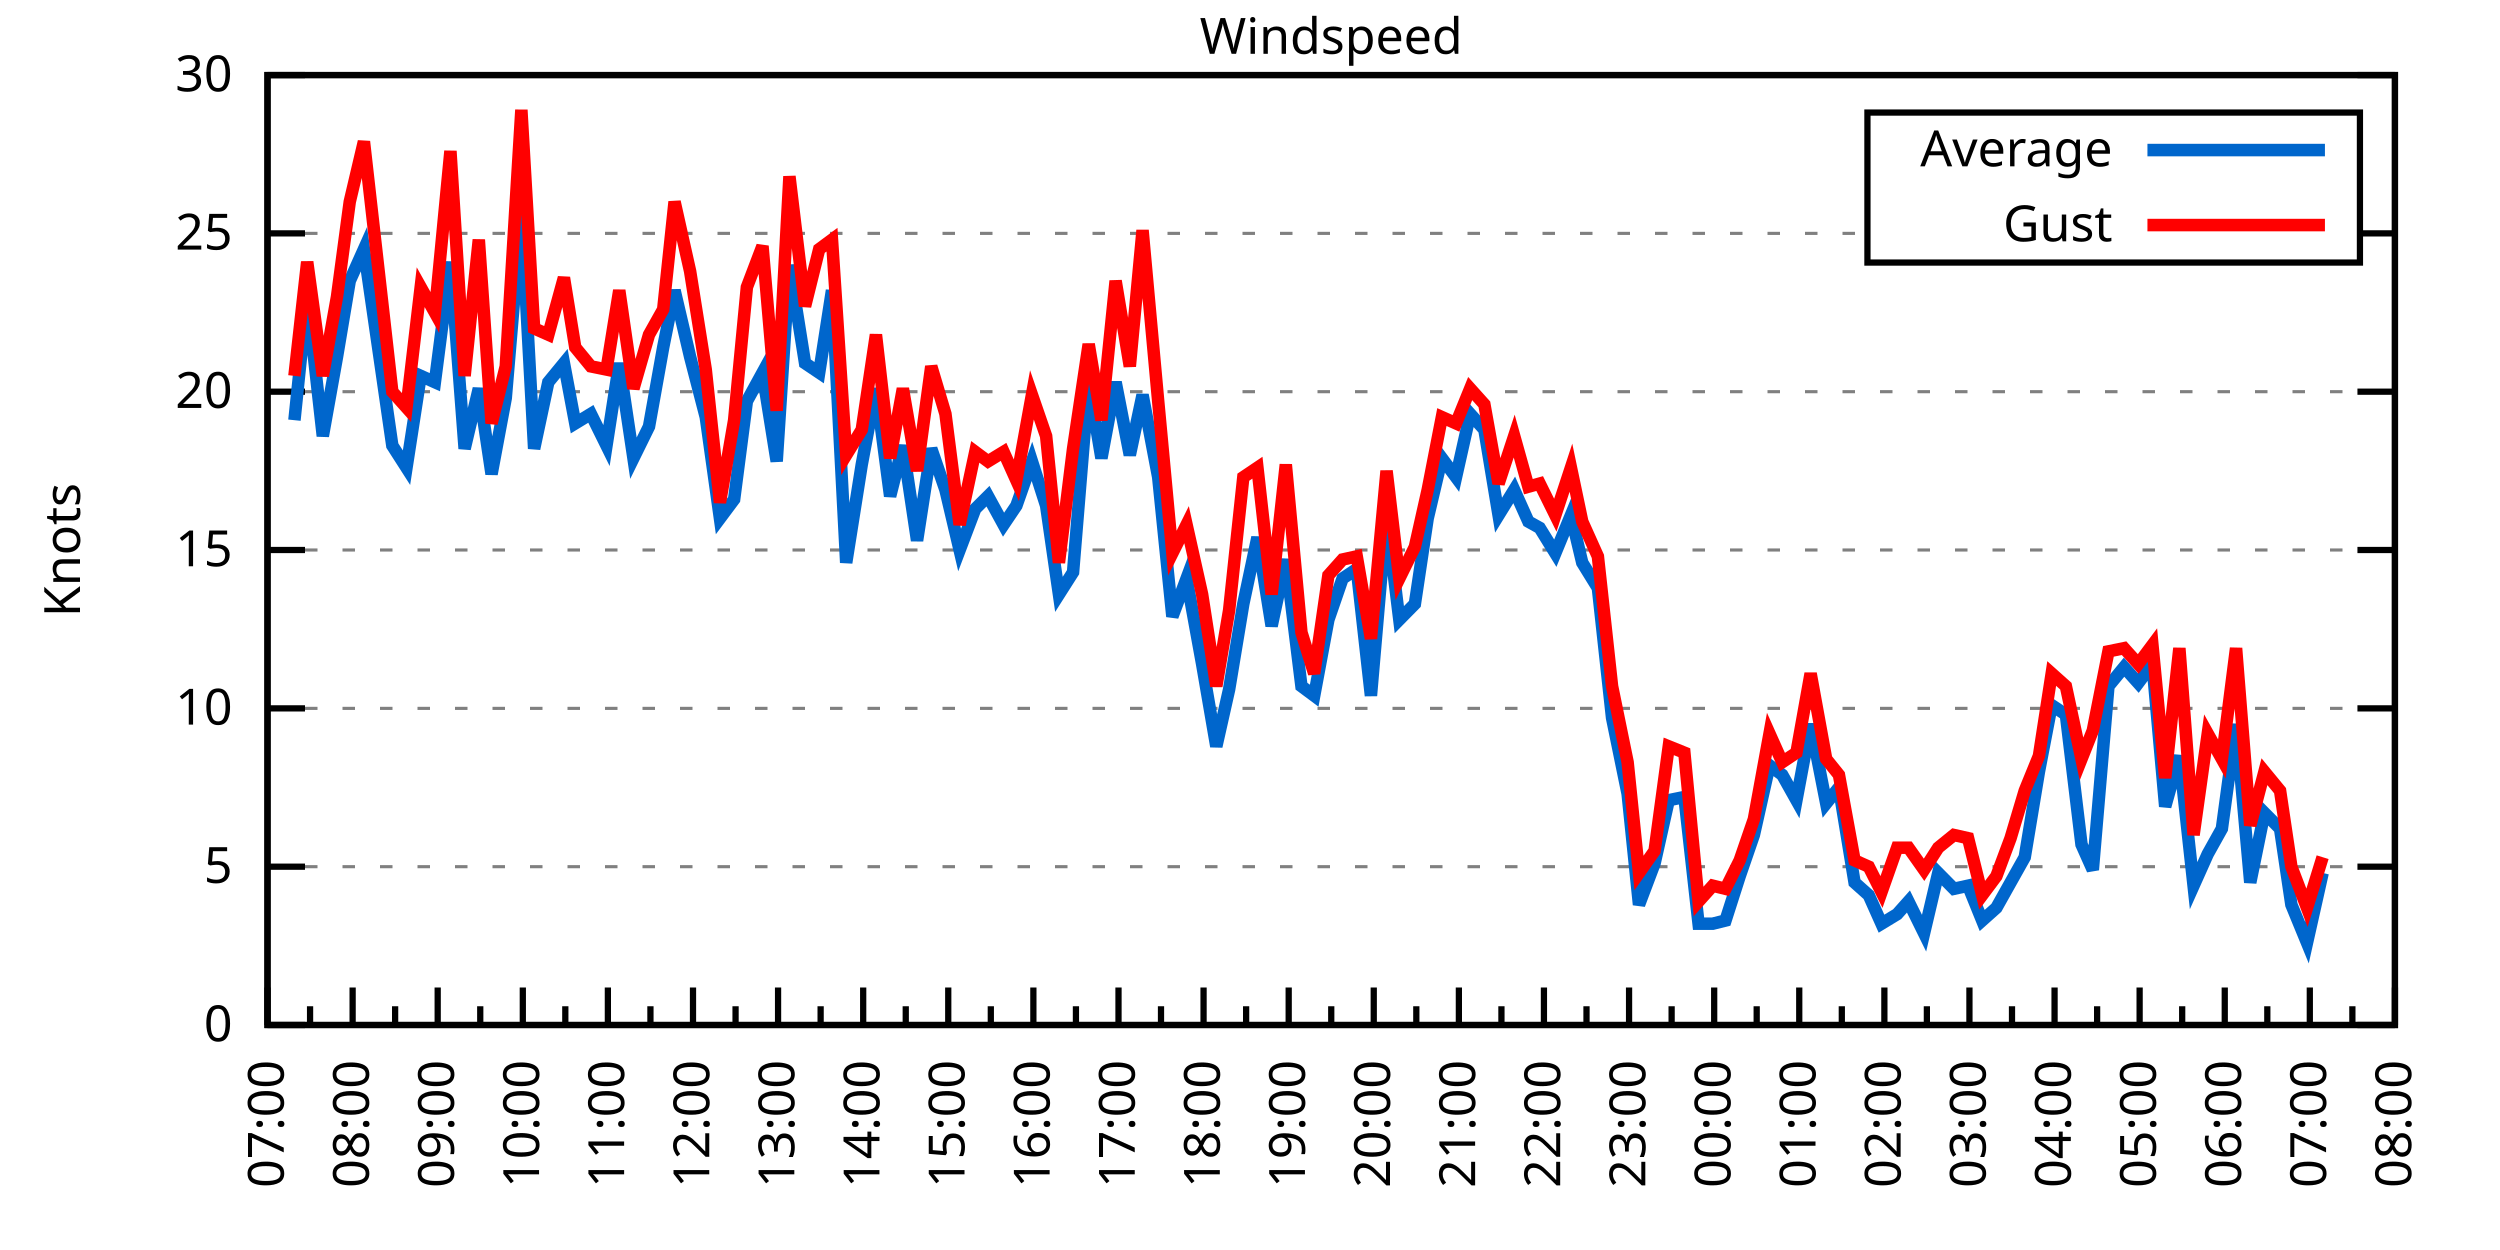
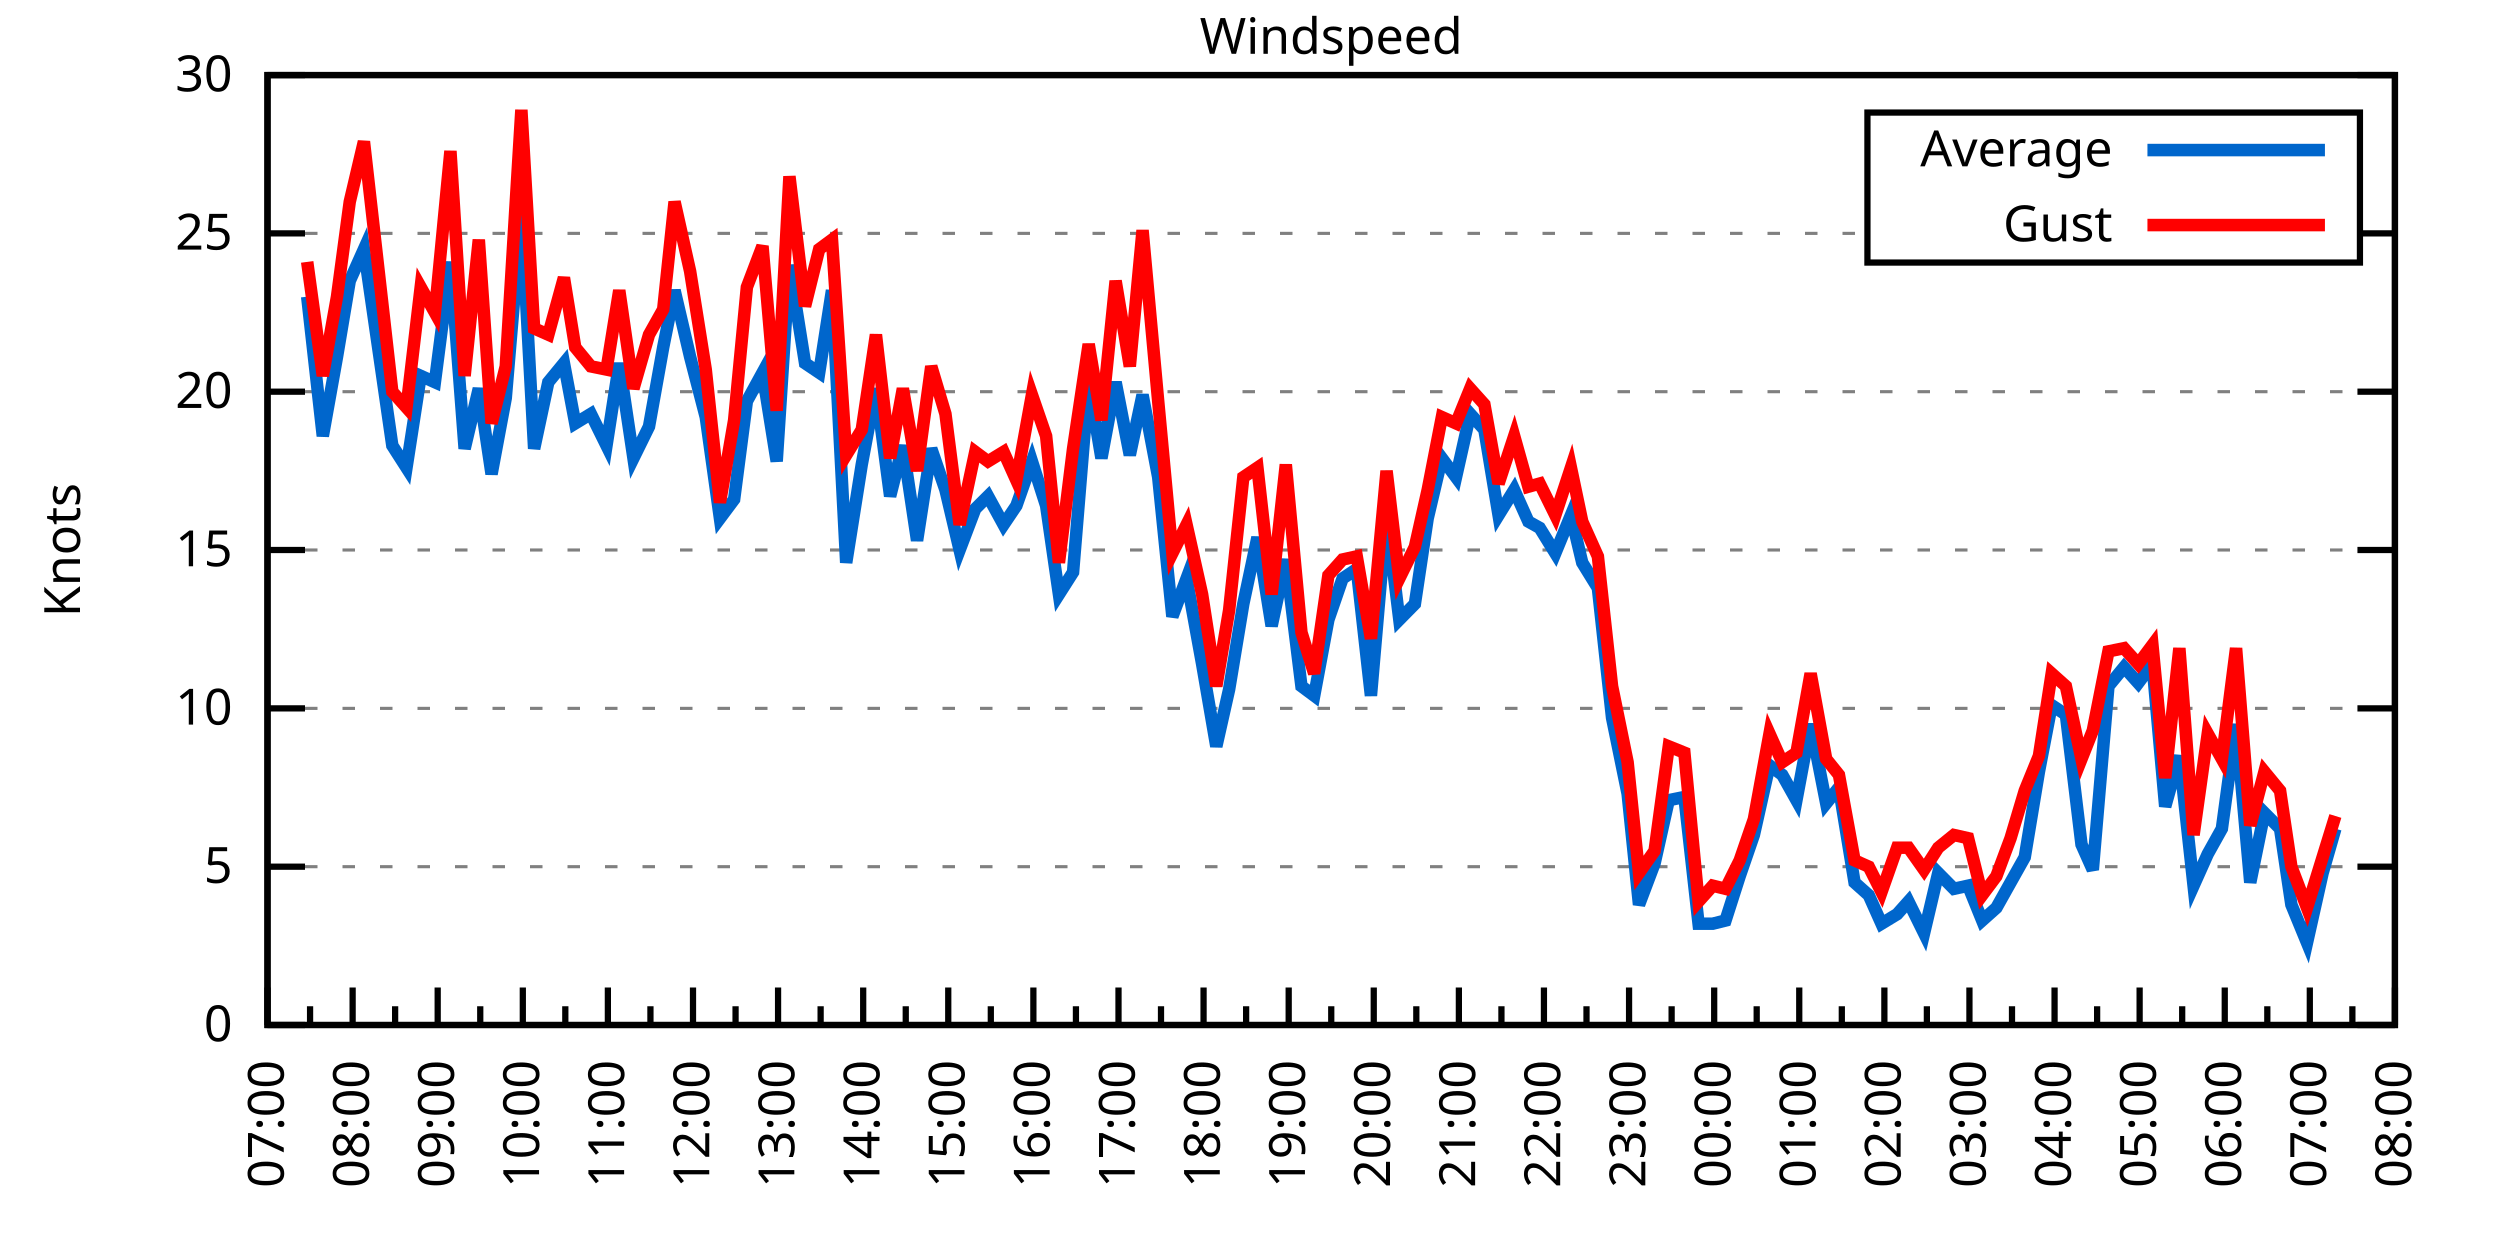
<svg xmlns="http://www.w3.org/2000/svg" xmlns:xlink="http://www.w3.org/1999/xlink" width="400" height="200" viewBox="0 0 400 200">
  <g id="gnuplot_canvas">
    <rect x="0" y="0" width="400" height="200" fill="none" />
    <defs>
      <circle id="gpDot" r="0.5" stroke-width="0.5" stroke="currentColor" />
      <path id="gpPt0" stroke-width="0.333" stroke="currentColor" d="M-1,0 h2 M0,-1 v2" />
      <path id="gpPt1" stroke-width="0.333" stroke="currentColor" d="M-1,-1 L1,1 M1,-1 L-1,1" />
      <path id="gpPt2" stroke-width="0.333" stroke="currentColor" d="M-1,0 L1,0 M0,-1 L0,1 M-1,-1 L1,1 M-1,1 L1,-1" />
      <rect id="gpPt3" stroke-width="0.333" stroke="currentColor" x="-1" y="-1" width="2" height="2" />
      <rect id="gpPt4" stroke-width="0.333" stroke="currentColor" fill="currentColor" x="-1" y="-1" width="2" height="2" />
      <circle id="gpPt5" stroke-width="0.333" stroke="currentColor" cx="0" cy="0" r="1" />
      <use xlink:href="#gpPt5" id="gpPt6" fill="currentColor" stroke="none" />
      <path id="gpPt7" stroke-width="0.333" stroke="currentColor" d="M0,-1.33 L-1.33,0.67 L1.33,0.67 z" />
      <use xlink:href="#gpPt7" id="gpPt8" fill="currentColor" stroke="none" />
      <use xlink:href="#gpPt7" id="gpPt9" stroke="currentColor" transform="rotate(180)" />
      <use xlink:href="#gpPt9" id="gpPt10" fill="currentColor" stroke="none" />
      <use xlink:href="#gpPt3" id="gpPt11" stroke="currentColor" transform="rotate(45)" />
      <use xlink:href="#gpPt11" id="gpPt12" fill="currentColor" stroke="none" />
      <path id="gpPt13" stroke-width="0.333" stroke="currentColor" d="M0,1.330 L1.265,0.411 L0.782,-1.067 L-0.782,-1.076 L-1.265,0.411 z" />
      <use xlink:href="#gpPt13" id="gpPt14" fill="currentColor" stroke="none" />
      <filter id="textbox" filterUnits="objectBoundingBox" x="0" y="0" height="1" width="1">
        <feFlood flood-color="white" flood-opacity="1" result="bgnd" />
        <feComposite in="SourceGraphic" in2="bgnd" operator="atop" />
      </filter>
      <filter id="greybox" filterUnits="objectBoundingBox" x="0" y="0" height="1" width="1">
        <feFlood flood-color="lightgrey" flood-opacity="1" result="grey" />
        <feComposite in="SourceGraphic" in2="grey" operator="atop" />
      </filter>
    </defs>
    <g fill="none" color="white" stroke="currentColor" stroke-width="1.00" stroke-linecap="butt" stroke-linejoin="miter">
</g>
    <g fill="none" color="black" stroke="currentColor" stroke-width="1.00" stroke-linecap="butt" stroke-linejoin="miter">
      <g stroke="none" shape-rendering="crispEdges">
        <polygon fill="rgb(255, 255, 255)" points="42.80,164.00 383.18,164.00 383.18,12.02 42.80,12.02 " />
      </g>
    </g>
    <g fill="none" color="black" stroke="currentColor" stroke-width="1.00" stroke-linecap="butt" stroke-linejoin="miter">
</g>
    <g fill="none" color="black" stroke="black" stroke-width="0.50" stroke-linecap="butt" stroke-linejoin="miter">
</g>
    <g fill="none" color="gray" stroke="currentColor" stroke-width="0.50" stroke-linecap="butt" stroke-linejoin="miter">
      <path stroke="gray" stroke-dasharray="2,4" class="gridline" d="M42.80,164.00 L383.19,164.00  " />
    </g>
    <g fill="none" color="gray" stroke="gray" stroke-width="1.00" stroke-linecap="butt" stroke-linejoin="miter">
</g>
    <g fill="none" color="black" stroke="currentColor" stroke-width="1.00" stroke-linecap="butt" stroke-linejoin="miter">
      <path stroke="black" d="M42.80,164.00 L48.80,164.00 M383.19,164.00 L377.19,164.00  " />
      <g transform="translate(37.20,166.60)" stroke="none" fill="black" font-family="Sans" font-size="8.00" text-anchor="end">
        <text>
          <tspan font-family="Sans"> 0</tspan>
        </text>
      </g>
    </g>
    <g fill="none" color="black" stroke="currentColor" stroke-width="1.00" stroke-linecap="butt" stroke-linejoin="miter">
</g>
    <g fill="none" color="black" stroke="black" stroke-width="0.50" stroke-linecap="butt" stroke-linejoin="miter">
</g>
    <g fill="none" color="gray" stroke="currentColor" stroke-width="0.50" stroke-linecap="butt" stroke-linejoin="miter">
      <path stroke="gray" stroke-dasharray="2,4" class="gridline" d="M42.80,138.67 L383.19,138.67  " />
    </g>
    <g fill="none" color="gray" stroke="gray" stroke-width="1.00" stroke-linecap="butt" stroke-linejoin="miter">
</g>
    <g fill="none" color="black" stroke="currentColor" stroke-width="1.00" stroke-linecap="butt" stroke-linejoin="miter">
      <path stroke="black" d="M42.80,138.67 L48.80,138.67 M383.19,138.67 L377.19,138.67  " />
      <g transform="translate(37.20,141.27)" stroke="none" fill="black" font-family="Sans" font-size="8.00" text-anchor="end">
        <text>
          <tspan font-family="Sans"> 5</tspan>
        </text>
      </g>
    </g>
    <g fill="none" color="black" stroke="currentColor" stroke-width="1.00" stroke-linecap="butt" stroke-linejoin="miter">
</g>
    <g fill="none" color="black" stroke="black" stroke-width="0.50" stroke-linecap="butt" stroke-linejoin="miter">
</g>
    <g fill="none" color="gray" stroke="currentColor" stroke-width="0.50" stroke-linecap="butt" stroke-linejoin="miter">
      <path stroke="gray" stroke-dasharray="2,4" class="gridline" d="M42.80,113.34 L383.19,113.34  " />
    </g>
    <g fill="none" color="gray" stroke="gray" stroke-width="1.00" stroke-linecap="butt" stroke-linejoin="miter">
</g>
    <g fill="none" color="black" stroke="currentColor" stroke-width="1.00" stroke-linecap="butt" stroke-linejoin="miter">
      <path stroke="black" d="M42.80,113.34 L48.80,113.34 M383.19,113.34 L377.19,113.34  " />
      <g transform="translate(37.20,115.94)" stroke="none" fill="black" font-family="Sans" font-size="8.00" text-anchor="end">
        <text>
          <tspan font-family="Sans"> 10</tspan>
        </text>
      </g>
    </g>
    <g fill="none" color="black" stroke="currentColor" stroke-width="1.00" stroke-linecap="butt" stroke-linejoin="miter">
</g>
    <g fill="none" color="black" stroke="black" stroke-width="0.50" stroke-linecap="butt" stroke-linejoin="miter">
</g>
    <g fill="none" color="gray" stroke="currentColor" stroke-width="0.50" stroke-linecap="butt" stroke-linejoin="miter">
      <path stroke="gray" stroke-dasharray="2,4" class="gridline" d="M42.80,88.00 L383.19,88.00  " />
    </g>
    <g fill="none" color="gray" stroke="gray" stroke-width="1.00" stroke-linecap="butt" stroke-linejoin="miter">
</g>
    <g fill="none" color="black" stroke="currentColor" stroke-width="1.00" stroke-linecap="butt" stroke-linejoin="miter">
      <path stroke="black" d="M42.80,88.00 L48.80,88.00 M383.19,88.00 L377.19,88.00  " />
      <g transform="translate(37.20,90.60)" stroke="none" fill="black" font-family="Sans" font-size="8.00" text-anchor="end">
        <text>
          <tspan font-family="Sans"> 15</tspan>
        </text>
      </g>
    </g>
    <g fill="none" color="black" stroke="currentColor" stroke-width="1.00" stroke-linecap="butt" stroke-linejoin="miter">
</g>
    <g fill="none" color="black" stroke="black" stroke-width="0.50" stroke-linecap="butt" stroke-linejoin="miter">
</g>
    <g fill="none" color="gray" stroke="currentColor" stroke-width="0.50" stroke-linecap="butt" stroke-linejoin="miter">
      <path stroke="gray" stroke-dasharray="2,4" class="gridline" d="M42.80,62.67 L383.19,62.67  " />
    </g>
    <g fill="none" color="gray" stroke="gray" stroke-width="1.00" stroke-linecap="butt" stroke-linejoin="miter">
</g>
    <g fill="none" color="black" stroke="currentColor" stroke-width="1.00" stroke-linecap="butt" stroke-linejoin="miter">
      <path stroke="black" d="M42.80,62.67 L48.80,62.67 M383.19,62.67 L377.19,62.67  " />
      <g transform="translate(37.20,65.27)" stroke="none" fill="black" font-family="Sans" font-size="8.00" text-anchor="end">
        <text>
          <tspan font-family="Sans"> 20</tspan>
        </text>
      </g>
    </g>
    <g fill="none" color="black" stroke="currentColor" stroke-width="1.00" stroke-linecap="butt" stroke-linejoin="miter">
</g>
    <g fill="none" color="black" stroke="black" stroke-width="0.50" stroke-linecap="butt" stroke-linejoin="miter">
</g>
    <g fill="none" color="gray" stroke="currentColor" stroke-width="0.50" stroke-linecap="butt" stroke-linejoin="miter">
      <path stroke="gray" stroke-dasharray="2,4" class="gridline" d="M42.80,37.34 L298.79,37.34 M377.59,37.34 L383.19,37.34  " />
    </g>
    <g fill="none" color="gray" stroke="gray" stroke-width="1.00" stroke-linecap="butt" stroke-linejoin="miter">
</g>
    <g fill="none" color="black" stroke="currentColor" stroke-width="1.00" stroke-linecap="butt" stroke-linejoin="miter">
      <path stroke="black" d="M42.80,37.34 L48.80,37.34 M383.19,37.34 L377.19,37.34  " />
      <g transform="translate(37.20,39.94)" stroke="none" fill="black" font-family="Sans" font-size="8.00" text-anchor="end">
        <text>
          <tspan font-family="Sans"> 25</tspan>
        </text>
      </g>
    </g>
    <g fill="none" color="black" stroke="currentColor" stroke-width="1.00" stroke-linecap="butt" stroke-linejoin="miter">
</g>
    <g fill="none" color="black" stroke="black" stroke-width="0.50" stroke-linecap="butt" stroke-linejoin="miter">
</g>
    <g fill="none" color="gray" stroke="currentColor" stroke-width="0.50" stroke-linecap="butt" stroke-linejoin="miter">
      <path stroke="gray" stroke-dasharray="2,4" class="gridline" d="M42.80,12.01 L383.19,12.01  " />
    </g>
    <g fill="none" color="gray" stroke="gray" stroke-width="1.00" stroke-linecap="butt" stroke-linejoin="miter">
</g>
    <g fill="none" color="black" stroke="currentColor" stroke-width="1.00" stroke-linecap="butt" stroke-linejoin="miter">
      <path stroke="black" d="M42.80,12.01 L48.80,12.01 M383.19,12.01 L377.19,12.01  " />
      <g transform="translate(37.20,14.61)" stroke="none" fill="black" font-family="Sans" font-size="8.00" text-anchor="end">
        <text>
          <tspan font-family="Sans"> 30</tspan>
        </text>
      </g>
    </g>
    <g fill="none" color="black" stroke="currentColor" stroke-width="1.00" stroke-linecap="butt" stroke-linejoin="miter">
      <path stroke="black" d="M42.80,164.00 L42.80,158.00  " />
      <g transform="translate(45.40,169.60) rotate(270)" stroke="none" fill="black" font-family="Sans" font-size="8.00" text-anchor="end">
        <text>
          <tspan font-family="Sans">07:00</tspan>
        </text>
      </g>
    </g>
    <g fill="none" color="black" stroke="currentColor" stroke-width="1.00" stroke-linecap="butt" stroke-linejoin="miter">
      <path stroke="black" d="M49.61,164.00 L49.61,161.00 M56.42,164.00 L56.42,158.00  " />
      <g transform="translate(59.02,169.60) rotate(270)" stroke="none" fill="black" font-family="Sans" font-size="8.00" text-anchor="end">
        <text>
          <tspan font-family="Sans">08:00</tspan>
        </text>
      </g>
    </g>
    <g fill="none" color="black" stroke="currentColor" stroke-width="1.00" stroke-linecap="butt" stroke-linejoin="miter">
      <path stroke="black" d="M63.22,164.00 L63.22,161.00 M70.03,164.00 L70.03,158.00  " />
      <g transform="translate(72.63,169.60) rotate(270)" stroke="none" fill="black" font-family="Sans" font-size="8.00" text-anchor="end">
        <text>
          <tspan font-family="Sans">09:00</tspan>
        </text>
      </g>
    </g>
    <g fill="none" color="black" stroke="currentColor" stroke-width="1.00" stroke-linecap="butt" stroke-linejoin="miter">
      <path stroke="black" d="M76.84,164.00 L76.84,161.00 M83.65,164.00 L83.65,158.00  " />
      <g transform="translate(86.25,169.60) rotate(270)" stroke="none" fill="black" font-family="Sans" font-size="8.00" text-anchor="end">
        <text>
          <tspan font-family="Sans">10:00</tspan>
        </text>
      </g>
    </g>
    <g fill="none" color="black" stroke="currentColor" stroke-width="1.00" stroke-linecap="butt" stroke-linejoin="miter">
      <path stroke="black" d="M90.45,164.00 L90.45,161.00 M97.26,164.00 L97.26,158.00  " />
      <g transform="translate(99.86,169.60) rotate(270)" stroke="none" fill="black" font-family="Sans" font-size="8.00" text-anchor="end">
        <text>
          <tspan font-family="Sans">11:00</tspan>
        </text>
      </g>
    </g>
    <g fill="none" color="black" stroke="currentColor" stroke-width="1.00" stroke-linecap="butt" stroke-linejoin="miter">
      <path stroke="black" d="M104.07,164.00 L104.07,161.00 M110.88,164.00 L110.88,158.00  " />
      <g transform="translate(113.48,169.60) rotate(270)" stroke="none" fill="black" font-family="Sans" font-size="8.00" text-anchor="end">
        <text>
          <tspan font-family="Sans">12:00</tspan>
        </text>
      </g>
    </g>
    <g fill="none" color="black" stroke="currentColor" stroke-width="1.00" stroke-linecap="butt" stroke-linejoin="miter">
      <path stroke="black" d="M117.69,164.00 L117.69,161.00 M124.49,164.00 L124.49,158.00  " />
      <g transform="translate(127.09,169.60) rotate(270)" stroke="none" fill="black" font-family="Sans" font-size="8.00" text-anchor="end">
        <text>
          <tspan font-family="Sans">13:00</tspan>
        </text>
      </g>
    </g>
    <g fill="none" color="black" stroke="currentColor" stroke-width="1.00" stroke-linecap="butt" stroke-linejoin="miter">
      <path stroke="black" d="M131.30,164.00 L131.30,161.00 M138.11,164.00 L138.11,158.00  " />
      <g transform="translate(140.71,169.60) rotate(270)" stroke="none" fill="black" font-family="Sans" font-size="8.00" text-anchor="end">
        <text>
          <tspan font-family="Sans">14:00</tspan>
        </text>
      </g>
    </g>
    <g fill="none" color="black" stroke="currentColor" stroke-width="1.00" stroke-linecap="butt" stroke-linejoin="miter">
      <path stroke="black" d="M144.92,164.00 L144.92,161.00 M151.72,164.00 L151.72,158.00  " />
      <g transform="translate(154.32,169.60) rotate(270)" stroke="none" fill="black" font-family="Sans" font-size="8.00" text-anchor="end">
        <text>
          <tspan font-family="Sans">15:00</tspan>
        </text>
      </g>
    </g>
    <g fill="none" color="black" stroke="currentColor" stroke-width="1.00" stroke-linecap="butt" stroke-linejoin="miter">
      <path stroke="black" d="M158.53,164.00 L158.53,161.00 M165.34,164.00 L165.34,158.00  " />
      <g transform="translate(167.94,169.60) rotate(270)" stroke="none" fill="black" font-family="Sans" font-size="8.00" text-anchor="end">
        <text>
          <tspan font-family="Sans">16:00</tspan>
        </text>
      </g>
    </g>
    <g fill="none" color="black" stroke="currentColor" stroke-width="1.00" stroke-linecap="butt" stroke-linejoin="miter">
      <path stroke="black" d="M172.15,164.00 L172.15,161.00 M178.96,164.00 L178.96,158.00  " />
      <g transform="translate(181.56,169.60) rotate(270)" stroke="none" fill="black" font-family="Sans" font-size="8.00" text-anchor="end">
        <text>
          <tspan font-family="Sans">17:00</tspan>
        </text>
      </g>
    </g>
    <g fill="none" color="black" stroke="currentColor" stroke-width="1.00" stroke-linecap="butt" stroke-linejoin="miter">
      <path stroke="black" d="M185.76,164.00 L185.76,161.00 M192.57,164.00 L192.57,158.00  " />
      <g transform="translate(195.17,169.60) rotate(270)" stroke="none" fill="black" font-family="Sans" font-size="8.00" text-anchor="end">
        <text>
          <tspan font-family="Sans">18:00</tspan>
        </text>
      </g>
    </g>
    <g fill="none" color="black" stroke="currentColor" stroke-width="1.00" stroke-linecap="butt" stroke-linejoin="miter">
      <path stroke="black" d="M199.38,164.00 L199.38,161.00 M206.19,164.00 L206.19,158.00  " />
      <g transform="translate(208.79,169.60) rotate(270)" stroke="none" fill="black" font-family="Sans" font-size="8.00" text-anchor="end">
        <text>
          <tspan font-family="Sans">19:00</tspan>
        </text>
      </g>
    </g>
    <g fill="none" color="black" stroke="currentColor" stroke-width="1.00" stroke-linecap="butt" stroke-linejoin="miter">
      <path stroke="black" d="M213.00,164.00 L213.00,161.00 M219.80,164.00 L219.80,158.00  " />
      <g transform="translate(222.40,169.60) rotate(270)" stroke="none" fill="black" font-family="Sans" font-size="8.00" text-anchor="end">
        <text>
          <tspan font-family="Sans">20:00</tspan>
        </text>
      </g>
    </g>
    <g fill="none" color="black" stroke="currentColor" stroke-width="1.00" stroke-linecap="butt" stroke-linejoin="miter">
      <path stroke="black" d="M226.61,164.00 L226.61,161.00 M233.42,164.00 L233.42,158.00  " />
      <g transform="translate(236.02,169.60) rotate(270)" stroke="none" fill="black" font-family="Sans" font-size="8.00" text-anchor="end">
        <text>
          <tspan font-family="Sans">21:00</tspan>
        </text>
      </g>
    </g>
    <g fill="none" color="black" stroke="currentColor" stroke-width="1.00" stroke-linecap="butt" stroke-linejoin="miter">
      <path stroke="black" d="M240.23,164.00 L240.23,161.00 M247.03,164.00 L247.03,158.00  " />
      <g transform="translate(249.63,169.60) rotate(270)" stroke="none" fill="black" font-family="Sans" font-size="8.00" text-anchor="end">
        <text>
          <tspan font-family="Sans">22:00</tspan>
        </text>
      </g>
    </g>
    <g fill="none" color="black" stroke="currentColor" stroke-width="1.00" stroke-linecap="butt" stroke-linejoin="miter">
      <path stroke="black" d="M253.84,164.00 L253.84,161.00 M260.65,164.00 L260.65,158.00  " />
      <g transform="translate(263.25,169.60) rotate(270)" stroke="none" fill="black" font-family="Sans" font-size="8.00" text-anchor="end">
        <text>
          <tspan font-family="Sans">23:00</tspan>
        </text>
      </g>
    </g>
    <g fill="none" color="black" stroke="currentColor" stroke-width="1.00" stroke-linecap="butt" stroke-linejoin="miter">
      <path stroke="black" d="M267.46,164.00 L267.46,161.00 M274.27,164.00 L274.27,158.00  " />
      <g transform="translate(276.87,169.60) rotate(270)" stroke="none" fill="black" font-family="Sans" font-size="8.00" text-anchor="end">
        <text>
          <tspan font-family="Sans">00:00</tspan>
        </text>
      </g>
    </g>
    <g fill="none" color="black" stroke="currentColor" stroke-width="1.00" stroke-linecap="butt" stroke-linejoin="miter">
      <path stroke="black" d="M281.07,164.00 L281.07,161.00 M287.88,164.00 L287.88,158.00  " />
      <g transform="translate(290.48,169.60) rotate(270)" stroke="none" fill="black" font-family="Sans" font-size="8.00" text-anchor="end">
        <text>
          <tspan font-family="Sans">01:00</tspan>
        </text>
      </g>
    </g>
    <g fill="none" color="black" stroke="currentColor" stroke-width="1.00" stroke-linecap="butt" stroke-linejoin="miter">
      <path stroke="black" d="M294.69,164.00 L294.69,161.00 M301.50,164.00 L301.50,158.00  " />
      <g transform="translate(304.10,169.60) rotate(270)" stroke="none" fill="black" font-family="Sans" font-size="8.00" text-anchor="end">
        <text>
          <tspan font-family="Sans">02:00</tspan>
        </text>
      </g>
    </g>
    <g fill="none" color="black" stroke="currentColor" stroke-width="1.00" stroke-linecap="butt" stroke-linejoin="miter">
      <path stroke="black" d="M308.30,164.00 L308.30,161.00 M315.11,164.00 L315.11,158.00  " />
      <g transform="translate(317.71,169.60) rotate(270)" stroke="none" fill="black" font-family="Sans" font-size="8.00" text-anchor="end">
        <text>
          <tspan font-family="Sans">03:00</tspan>
        </text>
      </g>
    </g>
    <g fill="none" color="black" stroke="currentColor" stroke-width="1.00" stroke-linecap="butt" stroke-linejoin="miter">
      <path stroke="black" d="M321.92,164.00 L321.92,161.00 M328.73,164.00 L328.73,158.00  " />
      <g transform="translate(331.33,169.60) rotate(270)" stroke="none" fill="black" font-family="Sans" font-size="8.00" text-anchor="end">
        <text>
          <tspan font-family="Sans">04:00</tspan>
        </text>
      </g>
    </g>
    <g fill="none" color="black" stroke="currentColor" stroke-width="1.00" stroke-linecap="butt" stroke-linejoin="miter">
      <path stroke="black" d="M335.54,164.00 L335.54,161.00 M342.34,164.00 L342.34,158.00  " />
      <g transform="translate(344.94,169.60) rotate(270)" stroke="none" fill="black" font-family="Sans" font-size="8.00" text-anchor="end">
        <text>
          <tspan font-family="Sans">05:00</tspan>
        </text>
      </g>
    </g>
    <g fill="none" color="black" stroke="currentColor" stroke-width="1.00" stroke-linecap="butt" stroke-linejoin="miter">
      <path stroke="black" d="M349.15,164.00 L349.15,161.00 M355.96,164.00 L355.96,158.00  " />
      <g transform="translate(358.56,169.60) rotate(270)" stroke="none" fill="black" font-family="Sans" font-size="8.00" text-anchor="end">
        <text>
          <tspan font-family="Sans">06:00</tspan>
        </text>
      </g>
    </g>
    <g fill="none" color="black" stroke="currentColor" stroke-width="1.00" stroke-linecap="butt" stroke-linejoin="miter">
      <path stroke="black" d="M362.77,164.00 L362.77,161.00 M369.57,164.00 L369.57,158.00  " />
      <g transform="translate(372.17,169.60) rotate(270)" stroke="none" fill="black" font-family="Sans" font-size="8.00" text-anchor="end">
        <text>
          <tspan font-family="Sans">07:00</tspan>
        </text>
      </g>
    </g>
    <g fill="none" color="black" stroke="currentColor" stroke-width="1.00" stroke-linecap="butt" stroke-linejoin="miter">
      <path stroke="black" d="M376.38,164.00 L376.38,161.00 M383.19,164.00 L383.19,158.00  " />
      <g transform="translate(385.79,169.60) rotate(270)" stroke="none" fill="black" font-family="Sans" font-size="8.00" text-anchor="end">
        <text>
          <tspan font-family="Sans">08:00</tspan>
        </text>
      </g>
    </g>
    <g fill="none" color="black" stroke="currentColor" stroke-width="1.00" stroke-linecap="butt" stroke-linejoin="miter">
</g>
    <g fill="none" color="black" stroke="currentColor" stroke-width="1.00" stroke-linecap="butt" stroke-linejoin="miter">
      <path stroke="black" d="M42.80,12.01 L42.80,164.00 L383.19,164.00 L383.19,12.01 L42.80,12.01 Z  " />
    </g>
    <g fill="none" color="black" stroke="currentColor" stroke-width="1.00" stroke-linecap="butt" stroke-linejoin="miter">
      <g transform="translate(12.80,88.01) rotate(270)" stroke="none" fill="black" font-family="Sans" font-size="8.00" text-anchor="middle">
        <text>
          <tspan font-family="Sans">Knots</tspan>
        </text>
      </g>
    </g>
    <g fill="none" color="black" stroke="currentColor" stroke-width="1.00" stroke-linecap="butt" stroke-linejoin="miter">
</g>
    <g fill="none" color="black" stroke="currentColor" stroke-width="1.00" stroke-linecap="butt" stroke-linejoin="miter">
      <path stroke="black" d="M298.79,42.01 L298.79,18.01 L377.59,18.01 L377.59,42.01 L298.79,42.01 Z  " />
    </g>
    <g id="Windspeed_plot_1">
      <g fill="none" color="white" stroke="black" stroke-width="2.00" stroke-linecap="butt" stroke-linejoin="miter">
</g>
      <g fill="none" color="black" stroke="currentColor" stroke-width="2.00" stroke-linecap="butt" stroke-linejoin="miter">
        <g transform="translate(337.99,26.61)" stroke="none" fill="black" font-family="Sans" font-size="8.00" text-anchor="end">
          <text>
            <tspan font-family="Sans">Average</tspan>
          </text>
        </g>
      </g>
      <g fill="none" color="black" stroke="currentColor" stroke-width="2.00" stroke-linecap="butt" stroke-linejoin="miter">
-         <path stroke="rgb(  0, 102, 204)" d="M343.59,24.01 L371.99,24.01 M47.11,67.23 L49.15,47.47 L51.65,69.77 L53.92,57.10 L55.96,44.94 L58.23,39.87   L62.77,71.29 L65.04,74.83 L67.31,60.14 L69.58,61.15 L72.07,41.90 L74.34,71.79 L76.61,62.17 L78.65,75.85   L80.92,63.69 L83.42,34.30 L85.46,71.79 L87.73,61.15 L90.23,58.11 L92.04,67.74 L94.54,66.22 L97.04,71.29   L99.08,58.11 L101.35,73.31 L103.84,68.25 L106.11,55.58 L107.93,46.46 L110.42,57.10 L112.92,66.73 L115.19,82.94   L117.46,79.90 L119.50,64.19 L122.00,59.63 L124.27,73.82 L126.31,42.41 L128.81,58.11 L131.07,59.63 L133.12,46.46   L135.39,90.03 L137.88,74.33 L140.15,62.17 L142.42,79.39 L144.46,71.29 L146.73,86.49 L149.00,71.79 L151.27,78.38   L153.54,88.00 L156.04,81.42 L158.08,79.39 L160.57,83.95 L162.62,80.91 L165.11,73.82 L167.38,80.91 L169.43,95.10   L171.69,91.55 L174.19,61.15 L176.23,73.31 L178.50,61.15 L180.77,72.81 L182.81,63.18 L185.31,76.35 L187.58,98.64   L189.85,92.56 L192.34,106.24 L194.61,119.42 L196.66,110.30 L198.93,96.62 L201.19,85.98 L203.46,100.16 L205.73,89.52   L208.23,109.79 L210.27,111.31 L212.54,99.15 L214.81,92.56 L217.08,91.04 L219.35,111.31 L221.85,82.43 L223.89,99.15   L226.38,96.62 L228.43,82.94 L230.70,73.31 L232.96,76.35 L235.23,66.22 L237.50,68.75 L239.77,82.43 L242.27,78.38   L244.54,83.45 L246.35,84.46 L248.85,88.51 L251.35,82.43 L253.16,90.03 L255.66,94.08 L257.93,114.86 L260.42,127.02   L262.24,144.75 L264.73,138.16 L267.00,128.03 L269.50,127.52 L271.77,147.79 L274.04,147.79 L276.08,147.28 L278.35,140.19   L280.62,133.60 L283.12,122.46 L285.16,123.98 L287.43,128.03 L289.70,115.87 L292.19,128.54 L294.23,126.00 L296.73,141.20   L299.00,143.23 L301.04,147.79 L303.54,146.27 L305.35,144.24 L307.85,149.31 L310.12,139.68 L312.62,142.21 L314.89,141.71   L317.15,147.28 L319.42,145.25 L321.69,141.20 L323.96,137.15 L326.23,123.47 L328.27,112.83 L330.54,114.35 L333.04,135.12   L334.85,139.17 L337.35,109.79 L339.85,106.75 L342.12,109.28 L344.39,106.24 L346.43,129.04 L348.70,120.94 L350.97,141.71   L353.24,136.64 L355.50,132.59 L357.77,115.87 L360.04,141.20 L362.31,130.06 L364.81,132.59 L366.62,144.75 L369.12,150.83   L371.62,139.68  " />
+         <path stroke="rgb(  0, 102, 204)" d="M343.59,24.01 L371.99,24.01 M49.15,47.47 L51.65,69.77 L53.92,57.10 L55.96,44.94 L58.23,39.87 L62.77,71.29   L65.04,74.83 L67.31,60.14 L69.58,61.15 L72.07,41.90 L74.34,71.79 L76.61,62.17 L78.65,75.85 L80.92,63.69   L83.42,34.30 L85.46,71.79 L87.73,61.15 L90.23,58.11 L92.04,67.74 L94.54,66.22 L97.04,71.29 L99.08,58.11   L101.35,73.31 L103.84,68.25 L106.11,55.58 L107.93,46.46 L110.42,57.10 L112.92,66.73 L115.19,82.94 L117.46,79.90   L119.50,64.19 L122.00,59.63 L124.27,73.82 L126.31,42.41 L128.81,58.11 L131.07,59.63 L133.12,46.46 L135.39,90.03   L137.88,74.33 L140.15,62.17 L142.42,79.39 L144.46,71.29 L146.73,86.49 L149.00,71.79 L151.27,78.38 L153.54,88.00   L156.04,81.42 L158.08,79.39 L160.57,83.95 L162.62,80.91 L165.11,73.82 L167.38,80.91 L169.43,95.10 L171.69,91.55   L174.19,61.15 L176.23,73.31 L178.50,61.15 L180.77,72.81 L182.81,63.18 L185.31,76.35 L187.58,98.64 L189.85,92.56   L192.34,106.24 L194.61,119.42 L196.66,110.30 L198.93,96.62 L201.19,85.98 L203.46,100.16 L205.73,89.52 L208.23,109.79   L210.27,111.31 L212.54,99.15 L214.81,92.56 L217.08,91.04 L219.35,111.31 L221.85,82.43 L223.89,99.15 L226.38,96.62   L228.43,82.94 L230.70,73.31 L232.96,76.35 L235.23,66.22 L237.50,68.75 L239.77,82.43 L242.27,78.38 L244.54,83.45   L246.35,84.46 L248.85,88.51 L251.35,82.43 L253.16,90.03 L255.66,94.08 L257.93,114.86 L260.42,127.02 L262.24,144.75   L264.73,138.16 L267.00,128.03 L269.50,127.52 L271.77,147.79 L274.04,147.79 L276.08,147.28 L278.35,140.19 L280.62,133.60   L283.12,122.46 L285.16,123.98 L287.43,128.03 L289.70,115.87 L292.19,128.54 L294.23,126.00 L296.73,141.20 L299.00,143.23   L301.04,147.79 L303.54,146.27 L305.35,144.24 L307.85,149.31 L310.12,139.68 L312.62,142.21 L314.89,141.71 L317.15,147.28   L319.42,145.25 L321.69,141.20 L323.96,137.15 L326.23,123.47 L328.27,112.83 L330.54,114.35 L333.04,135.12 L334.85,139.17   L337.35,109.79 L339.85,106.75 L342.12,109.28 L344.39,106.24 L346.43,129.04 L348.70,120.94 L350.97,141.71 L353.24,136.64   L355.50,132.59 L357.77,115.87 L360.04,141.20 L362.31,130.06 L364.81,132.59 L366.62,144.75 L369.12,150.83 L371.62,139.68   L373.66,132.59  " />
      </g>
    </g>
    <g id="Windspeed_plot_2">
      <g fill="none" color="black" stroke="currentColor" stroke-width="2.00" stroke-linecap="butt" stroke-linejoin="miter">
        <g transform="translate(337.99,38.61)" stroke="none" fill="black" font-family="Sans" font-size="8.00" text-anchor="end">
          <text>
            <tspan font-family="Sans">Gust</tspan>
          </text>
        </g>
      </g>
      <g fill="none" color="black" stroke="currentColor" stroke-width="2.00" stroke-linecap="butt" stroke-linejoin="miter">
-         <path stroke="rgb(255,   0,   0)" d="M343.59,36.01 L371.99,36.01 M47.11,60.14 L49.15,41.90 L51.65,60.14 L53.92,47.47 L55.96,32.28 L58.23,22.65   L62.77,62.67 L65.04,65.21 L67.31,45.95 L69.58,50.01 L72.07,24.17 L74.34,60.14 L76.61,38.35 L78.65,67.74   L80.92,58.62 L83.42,17.58 L85.46,52.54 L87.73,53.55 L90.23,44.43 L92.04,55.58 L94.54,58.62 L97.04,59.13   L99.08,46.46 L101.35,62.17 L103.84,53.55 L106.11,49.50 L107.93,32.28 L110.42,43.42 L112.92,59.13 L115.19,80.41   L117.46,67.23 L119.50,45.95 L122.00,39.37 L124.27,65.71 L126.31,28.22 L128.81,48.99 L131.07,39.87 L133.12,38.35   L135.39,72.81 L137.88,68.75 L140.15,53.55 L142.42,73.31 L144.46,62.17 L146.73,75.34 L149.00,58.62 L151.27,66.22   L153.54,83.95 L156.04,72.30 L158.08,73.82 L160.57,72.30 L162.62,76.86 L165.11,63.18 L167.38,69.77 L169.43,90.03   L171.69,71.79 L174.19,55.07 L176.23,67.23 L178.50,44.94 L180.77,58.62 L182.81,36.84 L185.31,64.19 L187.58,88.51   L189.85,83.95 L192.34,95.10 L194.61,109.79 L196.66,97.63 L198.93,76.35 L201.19,74.83 L203.46,95.10 L205.73,74.33   L208.23,101.18 L210.27,107.76 L212.54,92.06 L214.81,89.52 L217.08,89.02 L219.35,102.19 L221.85,75.34 L223.89,92.56   L226.38,87.50 L228.43,78.38 L230.70,66.73 L232.96,67.74 L235.23,62.17 L237.50,64.70 L239.77,77.37 L242.27,69.77   L244.54,77.87 L246.35,77.37 L248.85,82.43 L251.35,74.83 L253.16,83.45 L255.66,89.02 L257.93,109.79 L260.42,121.95   L262.24,139.68 L264.73,136.14 L267.00,119.42 L269.50,120.43 L271.77,144.24 L274.04,141.71 L276.08,142.21 L278.35,137.66   L280.62,131.07 L283.12,117.39 L285.16,121.95 L287.43,120.43 L289.70,107.76 L292.19,121.44 L294.23,123.98 L296.73,137.66   L299.00,138.67 L301.04,142.72 L303.54,135.63 L305.35,135.63 L307.85,139.17 L310.12,135.63 L312.62,133.60 L314.89,134.11   L317.15,143.23 L319.42,140.19 L321.69,134.11 L323.96,126.51 L326.23,120.94 L328.27,107.76 L330.54,109.79 L333.04,121.44   L334.85,116.88 L337.35,104.22 L339.85,103.71 L342.12,106.24 L344.39,103.20 L346.43,124.48 L348.70,103.71 L350.97,133.60   L353.24,117.39 L355.50,121.44 L357.77,103.71 L360.04,132.08 L362.31,123.47 L364.81,126.51 L366.62,138.67 L369.12,145.25   L371.62,137.15  " />
+         <path stroke="rgb(255,   0,   0)" d="M343.59,36.01 L371.99,36.01 M49.15,41.90 L51.65,60.14 L53.92,47.47 L55.96,32.28 L58.23,22.65 L62.77,62.67   L65.04,65.21 L67.31,45.95 L69.58,50.01 L72.07,24.17 L74.34,60.14 L76.61,38.35 L78.65,67.74 L80.92,58.62   L83.42,17.58 L85.46,52.54 L87.73,53.55 L90.23,44.43 L92.04,55.58 L94.54,58.62 L97.04,59.13 L99.08,46.46   L101.35,62.17 L103.84,53.55 L106.11,49.50 L107.93,32.28 L110.42,43.42 L112.92,59.13 L115.19,80.41 L117.46,67.23   L119.50,45.95 L122.00,39.37 L124.27,65.71 L126.31,28.22 L128.81,48.99 L131.07,39.87 L133.12,38.35 L135.39,72.81   L137.88,68.75 L140.15,53.55 L142.42,73.31 L144.46,62.17 L146.73,75.34 L149.00,58.62 L151.27,66.22 L153.54,83.95   L156.04,72.30 L158.08,73.82 L160.57,72.30 L162.62,76.86 L165.11,63.18 L167.38,69.77 L169.43,90.03 L171.69,71.79   L174.19,55.07 L176.23,67.23 L178.50,44.94 L180.77,58.62 L182.81,36.84 L185.31,64.19 L187.58,88.51 L189.85,83.95   L192.34,95.10 L194.61,109.79 L196.66,97.63 L198.93,76.35 L201.19,74.83 L203.46,95.10 L205.73,74.33 L208.23,101.18   L210.27,107.76 L212.54,92.06 L214.81,89.52 L217.08,89.02 L219.35,102.19 L221.85,75.34 L223.89,92.56 L226.38,87.50   L228.43,78.38 L230.70,66.73 L232.96,67.74 L235.23,62.17 L237.50,64.70 L239.77,77.37 L242.27,69.77 L244.54,77.87   L246.35,77.37 L248.85,82.43 L251.35,74.83 L253.16,83.45 L255.66,89.02 L257.93,109.79 L260.42,121.95 L262.24,139.68   L264.73,136.14 L267.00,119.42 L269.50,120.43 L271.77,144.24 L274.04,141.71 L276.08,142.21 L278.35,137.66 L280.62,131.07   L283.12,117.39 L285.16,121.95 L287.43,120.43 L289.70,107.76 L292.19,121.44 L294.23,123.98 L296.73,137.66 L299.00,138.67   L301.04,142.72 L303.54,135.63 L305.35,135.63 L307.85,139.17 L310.12,135.63 L312.62,133.60 L314.89,134.11 L317.15,143.23   L319.42,140.19 L321.69,134.11 L323.96,126.51 L326.23,120.94 L328.27,107.76 L330.54,109.79 L333.04,121.44 L334.85,116.88   L337.35,104.22 L339.85,103.71 L342.12,106.24 L344.39,103.20 L346.43,124.48 L348.70,103.71 L350.97,133.60 L353.24,117.39   L355.50,121.44 L357.77,103.71 L360.04,132.08 L362.31,123.47 L364.81,126.51 L366.62,138.67 L369.12,145.25 L371.62,137.15   L373.66,130.56  " />
      </g>
    </g>
    <g fill="none" color="black" stroke="currentColor" stroke-width="2.00" stroke-linecap="butt" stroke-linejoin="miter">
</g>
    <g fill="none" color="black" stroke="black" stroke-width="1.00" stroke-linecap="butt" stroke-linejoin="miter">
</g>
    <g fill="none" color="black" stroke="currentColor" stroke-width="1.00" stroke-linecap="butt" stroke-linejoin="miter">
      <path stroke="black" d="M42.80,12.01 L42.80,164.00 L383.19,164.00 L383.19,12.01 L42.80,12.01 Z  " />
    </g>
    <g fill="none" color="black" stroke="currentColor" stroke-width="1.00" stroke-linecap="butt" stroke-linejoin="miter">
      <g transform="translate(212.99,8.61)" stroke="none" fill="black" font-family="Sans" font-size="8.00" text-anchor="middle">
        <text>
          <tspan font-family="Sans">Windspeed</tspan>
        </text>
      </g>
    </g>
    <g fill="none" color="black" stroke="currentColor" stroke-width="1.00" stroke-linecap="butt" stroke-linejoin="miter">
</g>
  </g>
</svg>
